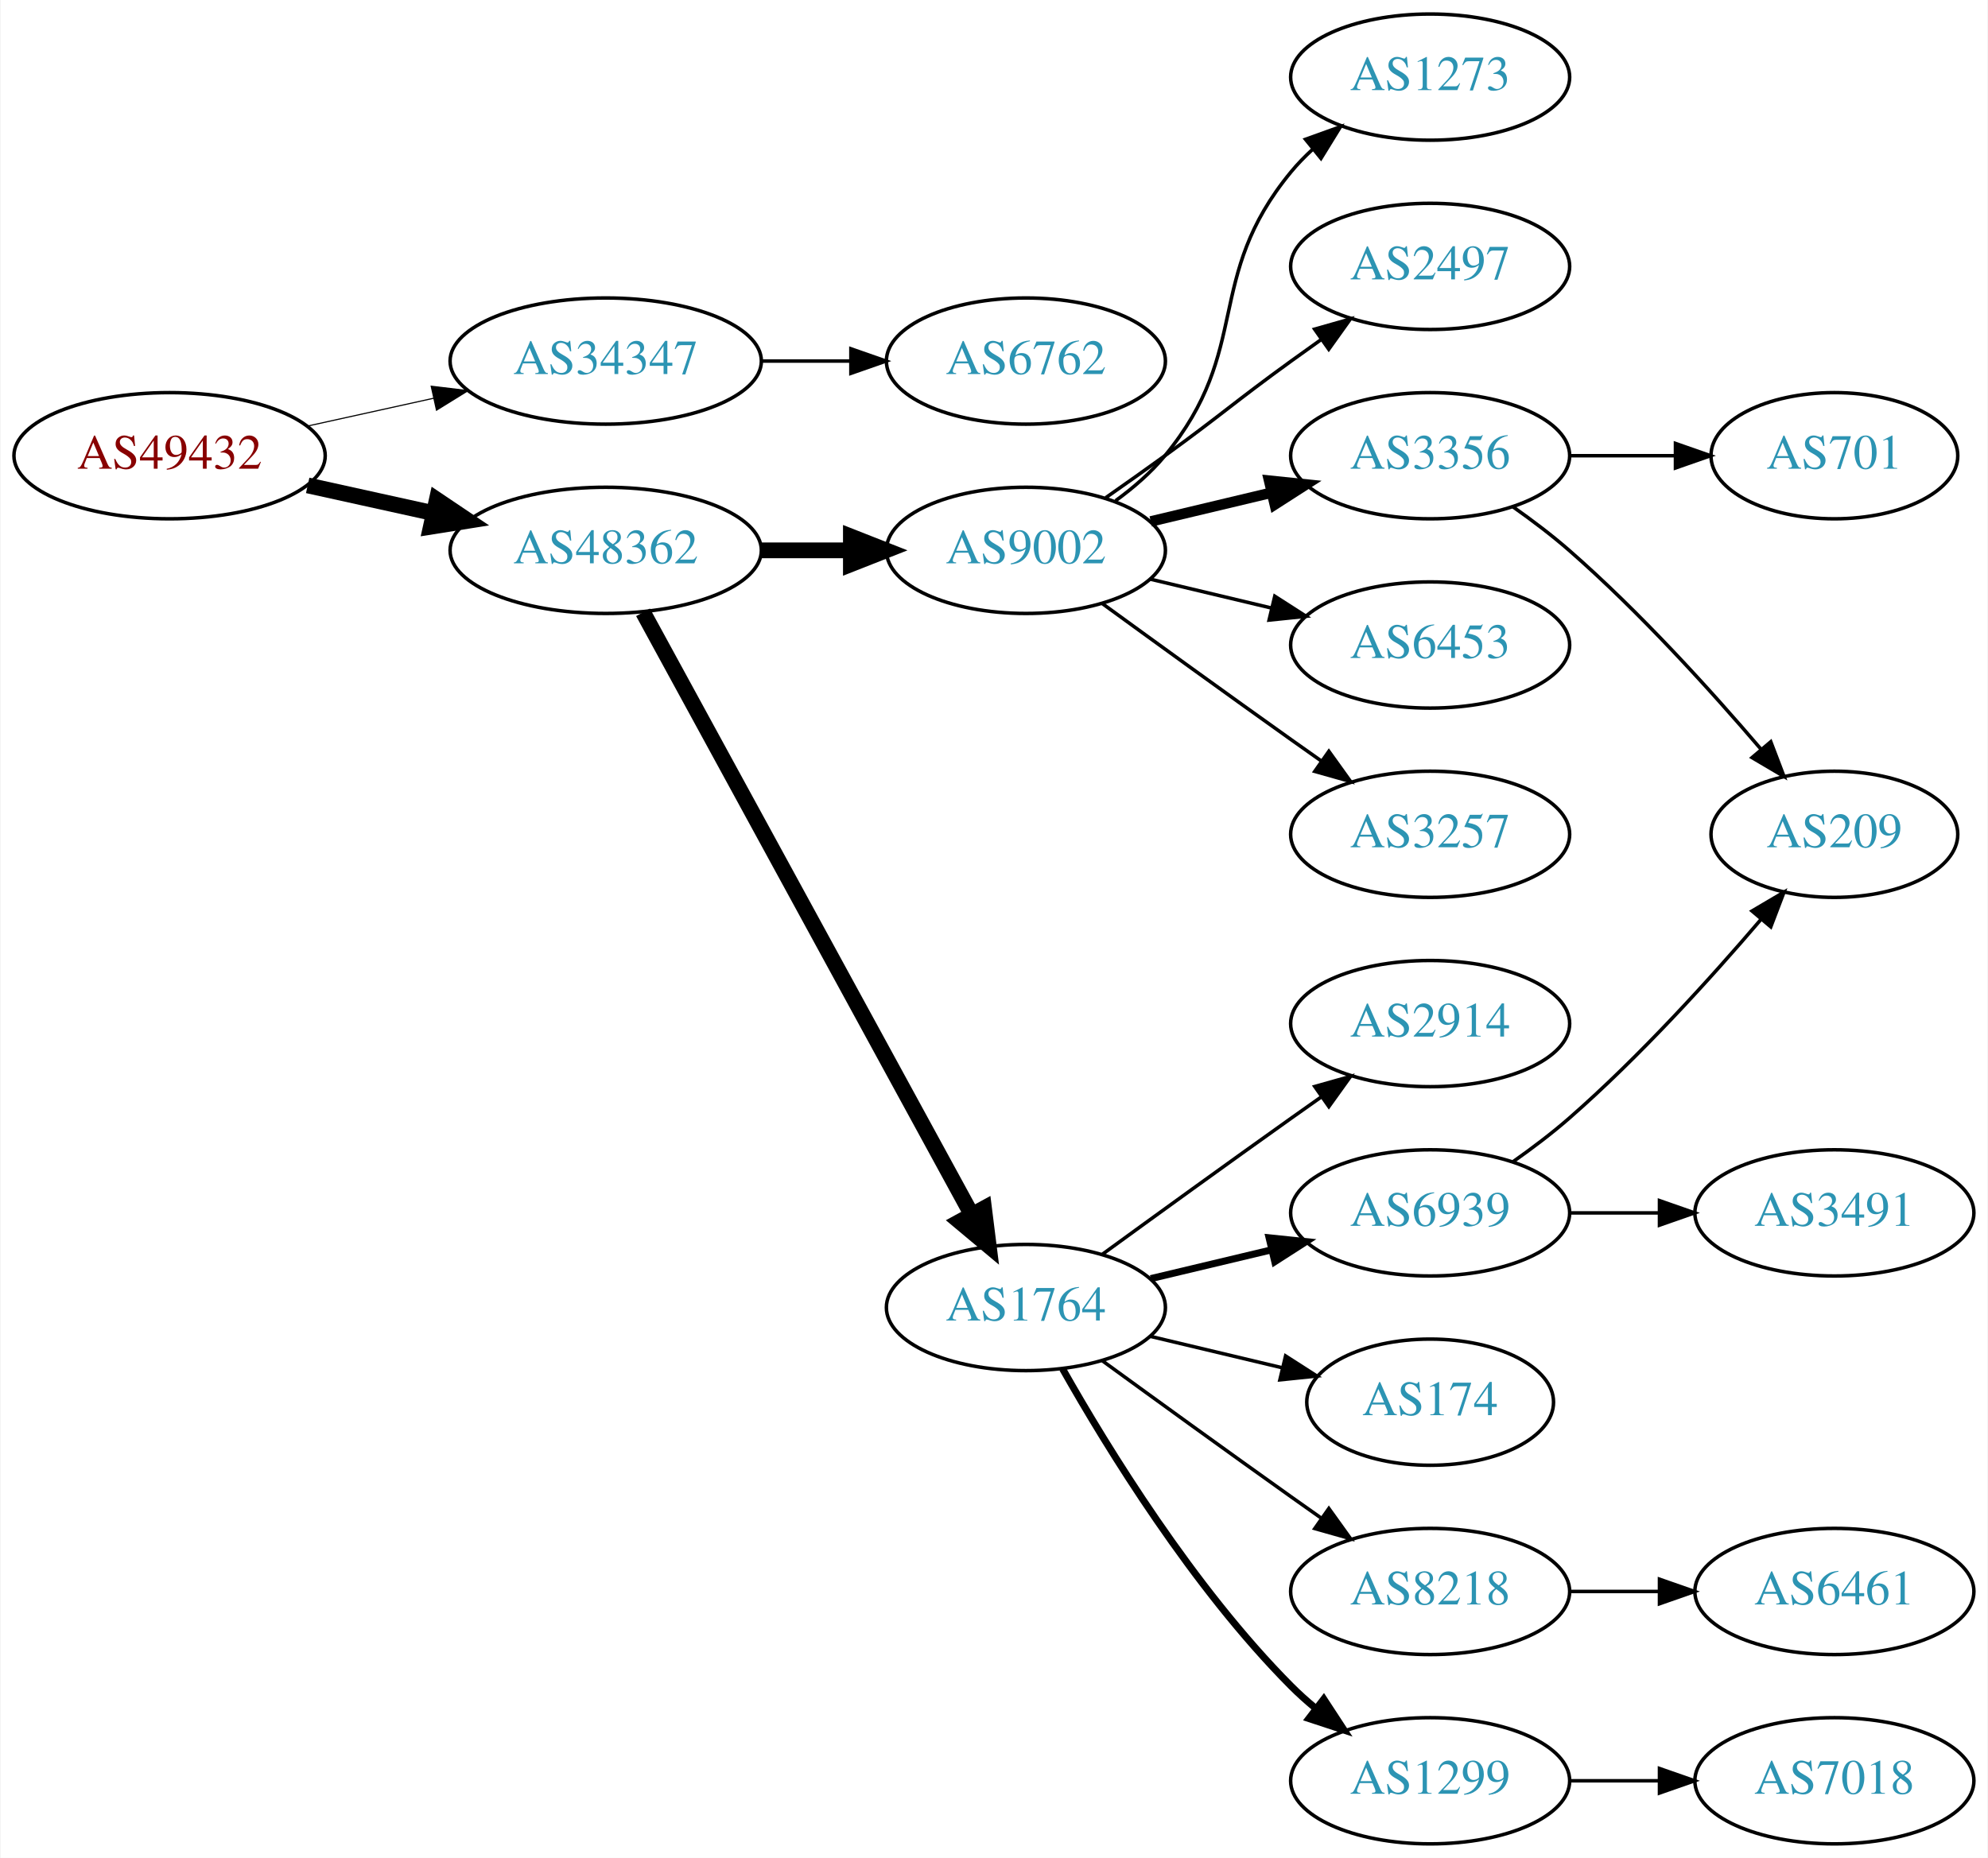
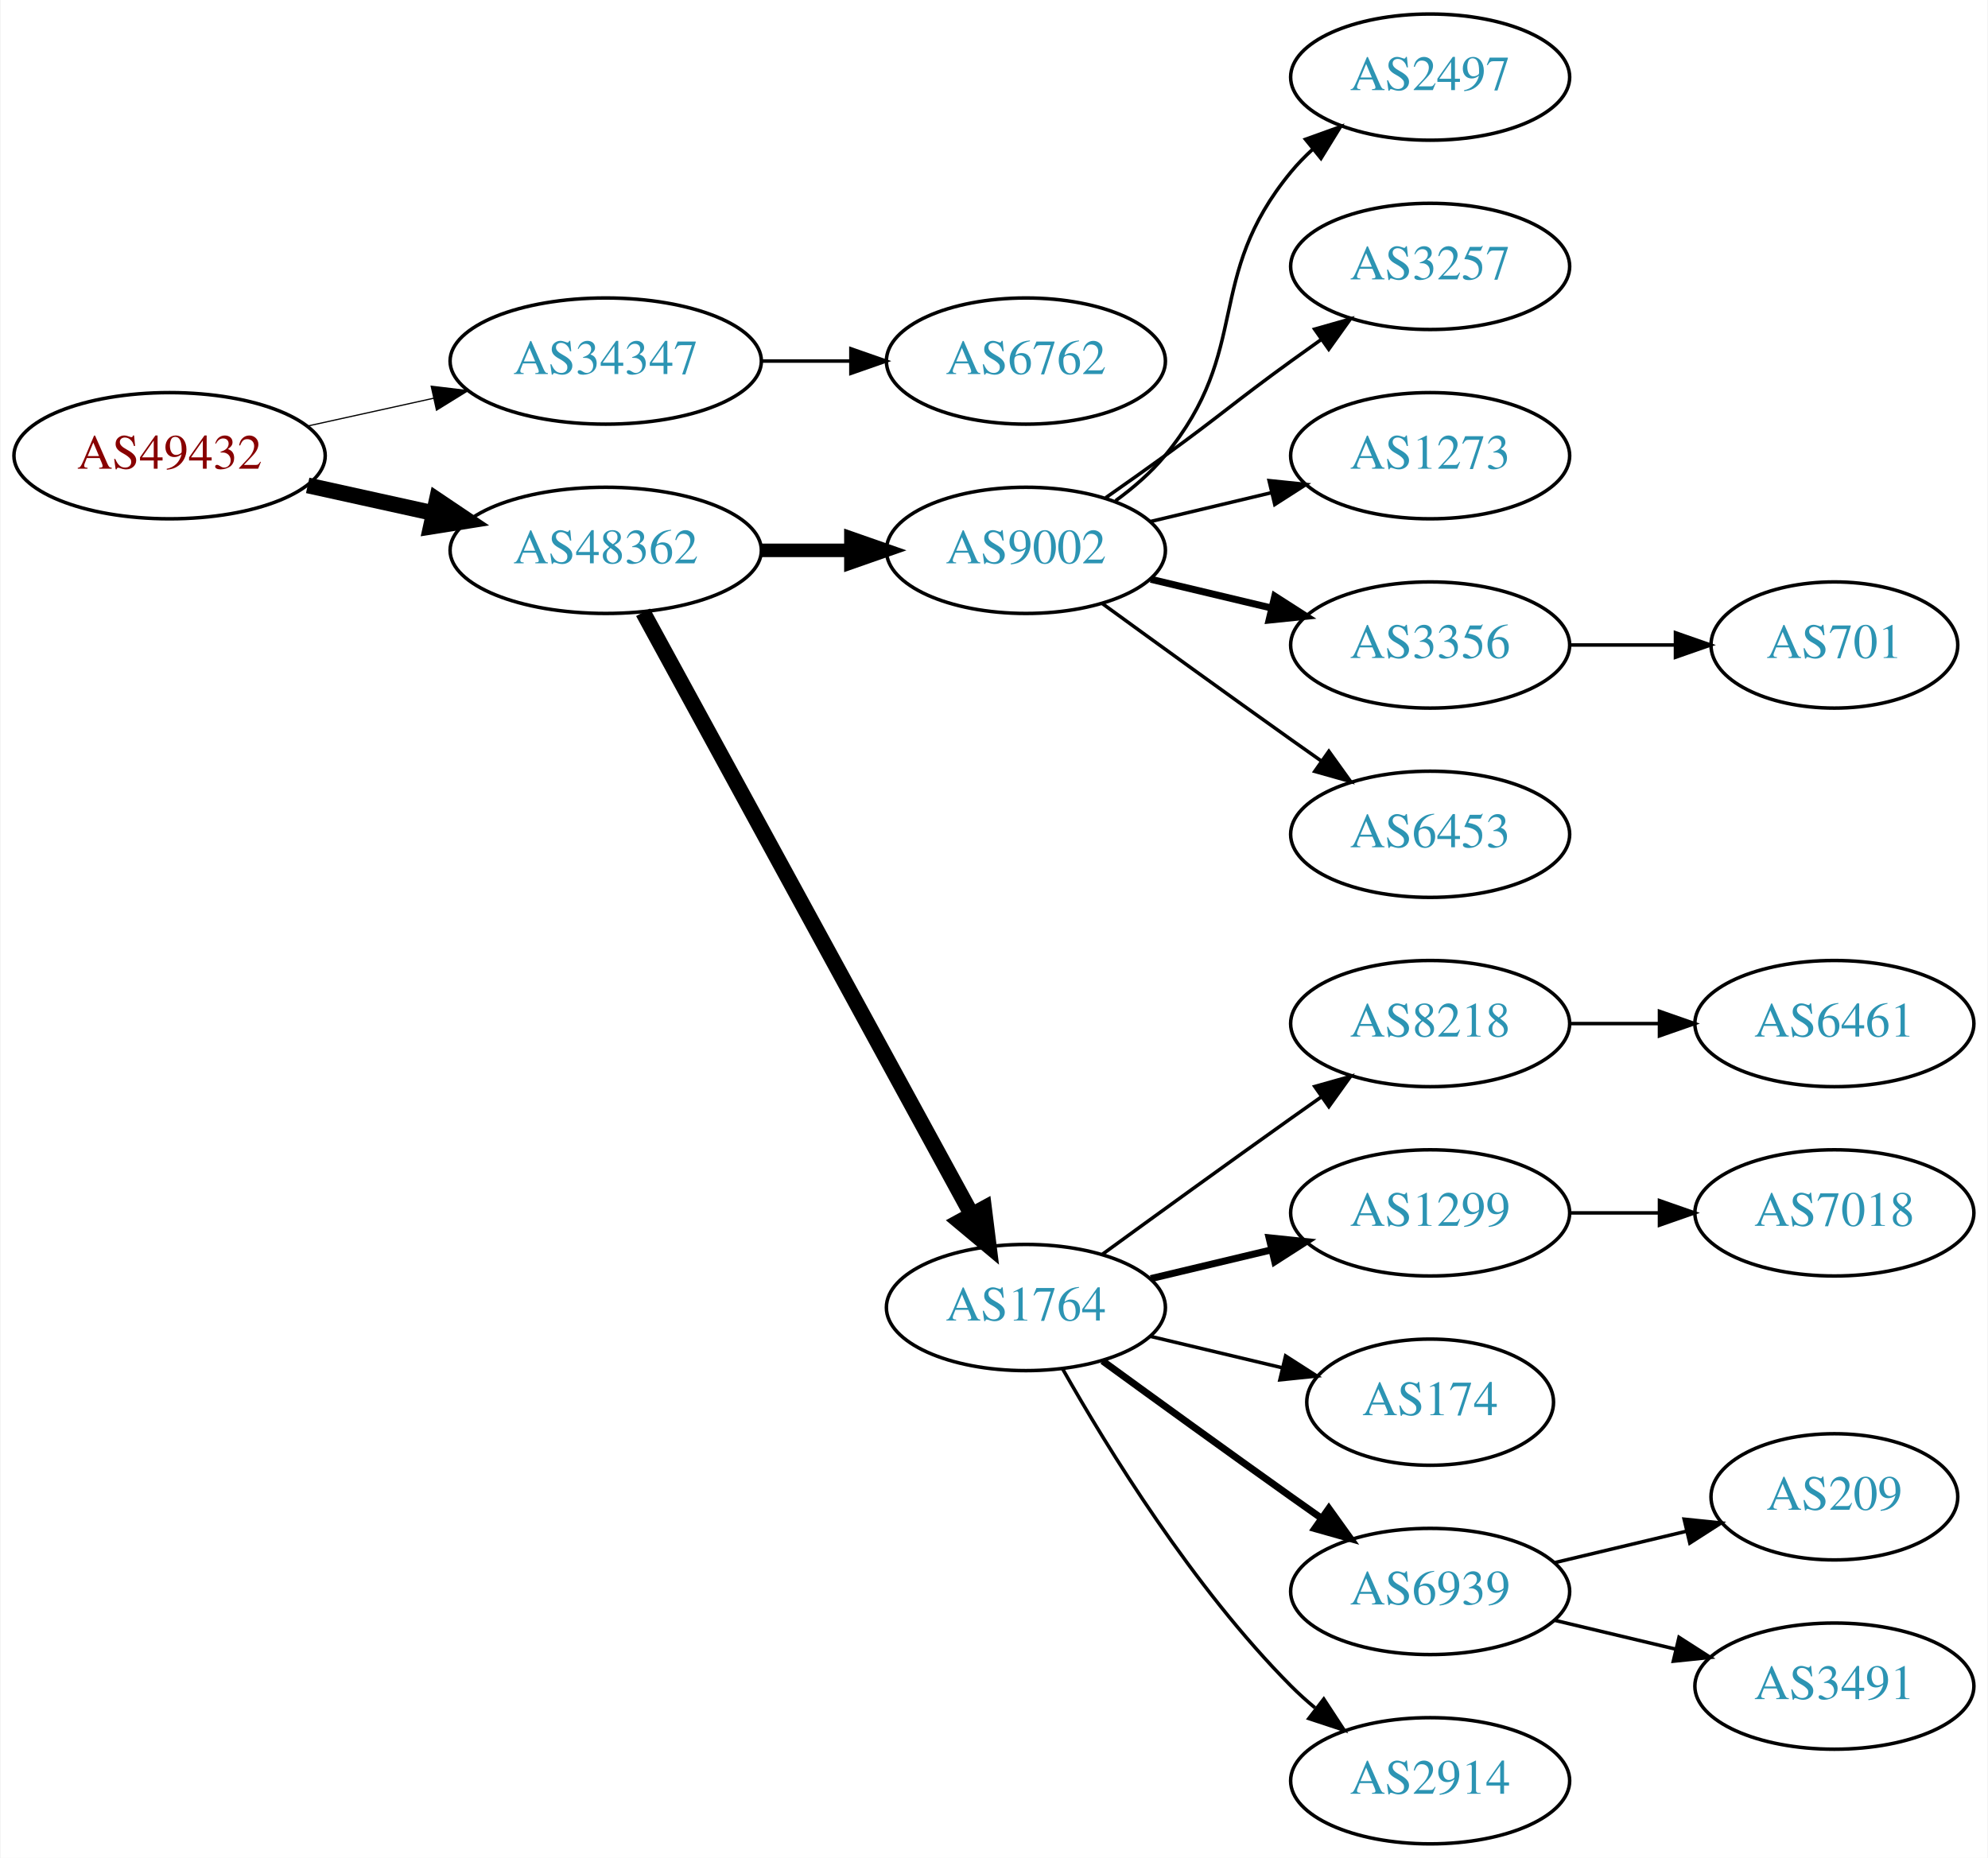
<svg xmlns="http://www.w3.org/2000/svg" xmlns:xlink="http://www.w3.org/1999/xlink" width="567pt" height="530pt" viewBox="0.00 0.00 566.66 530.00">
  <g id="graph0" class="graph" transform="scale(1 1) rotate(0) translate(4 526)">
    <polygon fill="white" stroke="none" points="-4,4 -4,-526 562.663,-526 562.663,4 -4,4" />
    <g id="node1" class="node">
      <g id="a_node1">
        <a xlink:href="/asn/49432" xlink:title="AS49432 ~ schallert.com e.U. [AT]">
          <ellipse fill="#ffffff" stroke="black" cx="44.196" cy="-396" rx="44.393" ry="18" />
          <text text-anchor="middle" x="44.196" y="-392.3" font-family="Times,serif" font-size="14.00" fill="#880000">AS49432</text>
        </a>
      </g>
    </g>
    <g id="node2" class="node">
      <g id="a_node2">
        <a xlink:href="/asn/34347" xlink:title="AS34347 ~ Stadtwerke Hall in Tirol GmbH [AT]">
          <ellipse fill="#ffffff" stroke="black" cx="168.588" cy="-423" rx="44.393" ry="18" />
          <text text-anchor="middle" x="168.588" y="-419.3" font-family="Times,serif" font-size="14.00" fill="#2c94b3">AS34347</text>
        </a>
      </g>
    </g>
    <g id="edge1" class="edge">
-       <path fill="none" stroke="black" stroke-width="0.321" d="M83.586,-404.469C94.978,-406.982 107.6,-409.767 119.525,-412.397" />
-       <polygon fill="black" stroke="black" stroke-width="0.321" points="118.815,-415.825 129.335,-414.561 120.323,-408.989 118.815,-415.825" />
+       <path fill="none" stroke="black" stroke-width="0.346" d="M83.586,-404.469C94.978,-406.982 107.6,-409.767 119.525,-412.397" />
+       <polygon fill="black" stroke="black" stroke-width="0.346" points="118.815,-415.825 129.335,-414.561 120.323,-408.989 118.815,-415.825" />
    </g>
    <g id="node3" class="node">
      <g id="a_node3">
        <a xlink:href="/asn/48362" xlink:title="AS48362 ~ Stadtwerke Feldkirch [AT]">
          <ellipse fill="#ffffff" stroke="black" cx="168.588" cy="-369" rx="44.393" ry="18" />
          <text text-anchor="middle" x="168.588" y="-365.3" font-family="Times,serif" font-size="14.00" fill="#2c94b3">AS48362</text>
        </a>
      </g>
    </g>
    <g id="edge2" class="edge">
      <path fill="none" stroke="black" stroke-width="4.5" d="M83.586,-387.531C94.978,-385.018 107.6,-382.233 119.525,-379.603" />
      <polygon fill="black" stroke="black" stroke-width="4.5" points="120.418,-383.438 129.335,-377.439 118.721,-375.748 120.418,-383.438" />
    </g>
    <g id="node4" class="node">
      <g id="a_node4">
        <a xlink:href="/asn/6762" xlink:title="AS6762 ~ TELECOM ITALIA SPARKLE S.p.A. [IT]">
          <ellipse fill="#ffffff" stroke="black" cx="288.431" cy="-423" rx="39.794" ry="18" />
          <text text-anchor="middle" x="288.431" y="-419.3" font-family="Times,serif" font-size="14.00" fill="#2c94b3">AS6762</text>
        </a>
      </g>
    </g>
    <g id="edge3" class="edge">
      <path fill="none" stroke="black" d="M212.799,-423C221.112,-423 229.875,-423 238.357,-423" />
      <polygon fill="black" stroke="black" points="238.516,-426.5 248.516,-423 238.516,-419.5 238.516,-426.5" />
    </g>
    <g id="node5" class="node">
      <g id="a_node5">
        <a xlink:href="/asn/9002" xlink:title="AS9002 ~ RETN Limited [EU]">
          <ellipse fill="#ffffff" stroke="black" cx="288.431" cy="-369" rx="39.794" ry="18" />
          <text text-anchor="middle" x="288.431" y="-365.3" font-family="Times,serif" font-size="14.00" fill="#2c94b3">AS9002</text>
        </a>
      </g>
    </g>
    <g id="edge4" class="edge">
-       <path fill="none" stroke="black" stroke-width="4.5" d="M212.799,-369C221.112,-369 229.875,-369 238.357,-369" />
-       <polygon fill="black" stroke="black" stroke-width="4.5" points="238.516,-372.938 248.516,-369 238.516,-365.063 238.516,-372.938" />
+       <path fill="none" stroke="black" stroke-width="3.857" d="M212.799,-369C221.112,-369 229.875,-369 238.357,-369" />
+       <polygon fill="black" stroke="black" stroke-width="3.857" points="238.516,-372.5 248.516,-369 238.516,-365.5 238.516,-372.5" />
    </g>
    <g id="node6" class="node">
      <g id="a_node6">
        <a xlink:href="/asn/1764" xlink:title="AS1764 ~ NEXTLAYER-AS [AT]">
          <ellipse fill="#ffffff" stroke="black" cx="288.431" cy="-153" rx="39.794" ry="18" />
          <text text-anchor="middle" x="288.431" y="-149.3" font-family="Times,serif" font-size="14.00" fill="#2c94b3">AS1764</text>
        </a>
      </g>
    </g>
    <g id="edge5" class="edge">
      <path fill="none" stroke="black" stroke-width="4.5" d="M179.232,-351.324C199.913,-313.416 248.626,-224.127 273.005,-179.441" />
      <polygon fill="black" stroke="black" stroke-width="4.5" points="276.486,-181.282 277.819,-170.617 269.573,-177.51 276.486,-181.282" />
    </g>
    <g id="node7" class="node">
      <g id="a_node7">
-         <a xlink:href="/asn/1273" xlink:title="AS1273 ~ Vodafone Group PLC [EU]">
+         <a xlink:href="/asn/2497" xlink:title="AS2497 ~ Internet Initiative Japan Inc. [JP]">
          <ellipse fill="#ffffff" stroke="black" cx="403.724" cy="-504" rx="39.794" ry="18" />
-           <text text-anchor="middle" x="403.724" y="-500.3" font-family="Times,serif" font-size="14.00" fill="#2c94b3">AS1273</text>
+           <text text-anchor="middle" x="403.724" y="-500.3" font-family="Times,serif" font-size="14.00" fill="#2c94b3">AS2497</text>
        </a>
      </g>
    </g>
    <g id="edge6" class="edge">
      <path fill="none" stroke="black" d="M314.012,-383.156C319.106,-386.872 324.12,-391.201 328.077,-396 353.142,-426.394 339.013,-446.606 364.077,-477 365.932,-479.25 368.02,-481.396 370.238,-483.424" />
      <polygon fill="black" stroke="black" points="368.174,-486.256 378.143,-489.844 372.587,-480.823 368.174,-486.256" />
    </g>
    <g id="node8" class="node">
      <g id="a_node8">
-         <a xlink:href="/asn/2497" xlink:title="AS2497 ~ Internet Initiative Japan Inc. [JP]">
+         <a xlink:href="/asn/3257" xlink:title="AS3257 ~ GTT [DE]">
          <ellipse fill="#ffffff" stroke="black" cx="403.724" cy="-450" rx="39.794" ry="18" />
-           <text text-anchor="middle" x="403.724" y="-446.3" font-family="Times,serif" font-size="14.00" fill="#2c94b3">AS2497</text>
+           <text text-anchor="middle" x="403.724" y="-446.3" font-family="Times,serif" font-size="14.00" fill="#2c94b3">AS3257</text>
        </a>
      </g>
    </g>
    <g id="edge7" class="edge">
      <path fill="none" stroke="black" d="M311.188,-384.009C316.722,-387.879 322.641,-392.064 328.077,-396 344.277,-407.729 347.877,-411.271 364.077,-423 366.88,-425.029 369.812,-427.125 372.752,-429.21" />
      <polygon fill="black" stroke="black" points="370.775,-432.097 380.967,-434.991 374.803,-426.373 370.775,-432.097" />
    </g>
    <g id="node9" class="node">
      <g id="a_node9">
-         <a xlink:href="/asn/3356" xlink:title="AS3356 ~ Level 3 Parent, LLC [US]">
+         <a xlink:href="/asn/1273" xlink:title="AS1273 ~ Vodafone Group PLC [EU]">
          <ellipse fill="#ffffff" stroke="black" cx="403.724" cy="-396" rx="39.794" ry="18" />
-           <text text-anchor="middle" x="403.724" y="-392.3" font-family="Times,serif" font-size="14.00" fill="#2c94b3">AS3356</text>
+           <text text-anchor="middle" x="403.724" y="-392.3" font-family="Times,serif" font-size="14.00" fill="#2c94b3">AS1273</text>
        </a>
      </g>
    </g>
    <g id="edge8" class="edge">
-       <path fill="none" stroke="black" stroke-width="3" d="M324.038,-377.248C334.909,-379.838 347.064,-382.735 358.506,-385.462" />
-       <polygon fill="black" stroke="black" stroke-width="3" points="357.789,-388.889 368.328,-387.803 359.412,-382.08 357.789,-388.889" />
+       <path fill="none" stroke="black" d="M324.038,-377.248C334.909,-379.838 347.064,-382.735 358.506,-385.462" />
+       <polygon fill="black" stroke="black" points="357.789,-388.889 368.328,-387.803 359.412,-382.08 357.789,-388.889" />
    </g>
    <g id="node10" class="node">
      <g id="a_node10">
-         <a xlink:href="/asn/6453" xlink:title="AS6453 ~ TATA COMMUNICATIONS (AMERICA) INC [US]">
+         <a xlink:href="/asn/3356" xlink:title="AS3356 ~ Level 3 Parent, LLC [US]">
          <ellipse fill="#ffffff" stroke="black" cx="403.724" cy="-342" rx="39.794" ry="18" />
-           <text text-anchor="middle" x="403.724" y="-338.3" font-family="Times,serif" font-size="14.00" fill="#2c94b3">AS6453</text>
+           <text text-anchor="middle" x="403.724" y="-338.3" font-family="Times,serif" font-size="14.00" fill="#2c94b3">AS3356</text>
        </a>
      </g>
    </g>
    <g id="edge9" class="edge">
-       <path fill="none" stroke="black" d="M324.038,-360.752C334.909,-358.162 347.064,-355.265 358.506,-352.538" />
-       <polygon fill="black" stroke="black" points="359.412,-355.92 368.328,-350.197 357.789,-349.111 359.412,-355.92" />
+       <path fill="none" stroke="black" stroke-width="2" d="M324.038,-360.752C334.909,-358.162 347.064,-355.265 358.506,-352.538" />
+       <polygon fill="black" stroke="black" stroke-width="2" points="359.412,-355.92 368.328,-350.197 357.789,-349.111 359.412,-355.92" />
    </g>
    <g id="node11" class="node">
      <g id="a_node11">
-         <a xlink:href="/asn/3257" xlink:title="AS3257 ~ GTT [DE]">
+         <a xlink:href="/asn/6453" xlink:title="AS6453 ~ TATA COMMUNICATIONS (AMERICA) INC [US]">
          <ellipse fill="#ffffff" stroke="black" cx="403.724" cy="-288" rx="39.794" ry="18" />
-           <text text-anchor="middle" x="403.724" y="-284.3" font-family="Times,serif" font-size="14.00" fill="#2c94b3">AS3257</text>
+           <text text-anchor="middle" x="403.724" y="-284.3" font-family="Times,serif" font-size="14.00" fill="#2c94b3">AS6453</text>
        </a>
      </g>
    </g>
    <g id="edge10" class="edge">
      <path fill="none" stroke="black" d="M310.279,-353.778C325.213,-342.909 345.827,-327.975 364.077,-315 366.898,-312.995 369.841,-310.915 372.789,-308.841" />
      <polygon fill="black" stroke="black" points="374.835,-311.681 381.013,-303.074 370.816,-305.95 374.835,-311.681" />
    </g>
    <g id="node12" class="node">
      <g id="a_node12">
-         <a xlink:href="/asn/2914" xlink:title="AS2914 ~ NTT America, Inc. [US]">
+         <a xlink:href="/asn/8218" xlink:title="AS8218 ~ legacy Neotelecoms [FR]">
          <ellipse fill="#ffffff" stroke="black" cx="403.724" cy="-234" rx="39.794" ry="18" />
-           <text text-anchor="middle" x="403.724" y="-230.3" font-family="Times,serif" font-size="14.00" fill="#2c94b3">AS2914</text>
+           <text text-anchor="middle" x="403.724" y="-230.3" font-family="Times,serif" font-size="14.00" fill="#2c94b3">AS8218</text>
        </a>
      </g>
    </g>
    <g id="edge11" class="edge">
      <path fill="none" stroke="black" d="M310.279,-168.222C325.213,-179.091 345.827,-194.025 364.077,-207 366.898,-209.005 369.841,-211.085 372.789,-213.159" />
      <polygon fill="black" stroke="black" points="370.816,-216.05 381.013,-218.926 374.835,-210.319 370.816,-216.05" />
    </g>
    <g id="node13" class="node">
      <g id="a_node13">
-         <a xlink:href="/asn/6939" xlink:title="AS6939 ~ Hurricane Electric LLC [US]">
+         <a xlink:href="/asn/1299" xlink:title="AS1299 ~ Telia Carrier [EU]">
          <ellipse fill="#ffffff" stroke="black" cx="403.724" cy="-180" rx="39.794" ry="18" />
-           <text text-anchor="middle" x="403.724" y="-176.3" font-family="Times,serif" font-size="14.00" fill="#2c94b3">AS6939</text>
+           <text text-anchor="middle" x="403.724" y="-176.3" font-family="Times,serif" font-size="14.00" fill="#2c94b3">AS1299</text>
        </a>
      </g>
    </g>
    <g id="edge12" class="edge">
      <path fill="none" stroke="black" stroke-width="2" d="M324.038,-161.248C334.909,-163.838 347.064,-166.735 358.506,-169.462" />
      <polygon fill="black" stroke="black" stroke-width="2" points="357.789,-172.889 368.328,-171.803 359.412,-166.08 357.789,-172.889" />
    </g>
    <g id="node14" class="node">
      <g id="a_node14">
        <a xlink:href="/asn/174" xlink:title="AS174 ~ Cogent Communications [US]">
          <ellipse fill="#ffffff" stroke="black" cx="403.724" cy="-126" rx="35.194" ry="18" />
          <text text-anchor="middle" x="403.724" y="-122.3" font-family="Times,serif" font-size="14.00" fill="#2c94b3">AS174</text>
        </a>
      </g>
    </g>
    <g id="edge13" class="edge">
      <path fill="none" stroke="black" d="M324.038,-144.752C335.833,-141.942 349.137,-138.771 361.405,-135.847" />
      <polygon fill="black" stroke="black" points="362.494,-139.186 371.41,-133.463 360.871,-132.376 362.494,-139.186" />
    </g>
    <g id="node15" class="node">
      <g id="a_node15">
-         <a xlink:href="/asn/8218" xlink:title="AS8218 ~ legacy Neotelecoms [FR]">
+         <a xlink:href="/asn/6939" xlink:title="AS6939 ~ Hurricane Electric LLC [US]">
          <ellipse fill="#ffffff" stroke="black" cx="403.724" cy="-72" rx="39.794" ry="18" />
-           <text text-anchor="middle" x="403.724" y="-68.3" font-family="Times,serif" font-size="14.00" fill="#2c94b3">AS8218</text>
+           <text text-anchor="middle" x="403.724" y="-68.3" font-family="Times,serif" font-size="14.00" fill="#2c94b3">AS6939</text>
        </a>
      </g>
    </g>
    <g id="edge14" class="edge">
-       <path fill="none" stroke="black" d="M310.279,-137.778C325.213,-126.909 345.827,-111.975 364.077,-99 366.898,-96.995 369.841,-94.915 372.789,-92.841" />
-       <polygon fill="black" stroke="black" points="374.835,-95.681 381.013,-87.074 370.816,-89.95 374.835,-95.681" />
+       <path fill="none" stroke="black" stroke-width="2" d="M310.279,-137.778C325.213,-126.909 345.827,-111.975 364.077,-99 366.898,-96.995 369.841,-94.915 372.789,-92.841" />
+       <polygon fill="black" stroke="black" stroke-width="2" points="374.835,-95.681 381.013,-87.074 370.816,-89.95 374.835,-95.681" />
    </g>
    <g id="node16" class="node">
      <g id="a_node16">
-         <a xlink:href="/asn/1299" xlink:title="AS1299 ~ Telia Carrier [EU]">
+         <a xlink:href="/asn/2914" xlink:title="AS2914 ~ NTT America, Inc. [US]">
          <ellipse fill="#ffffff" stroke="black" cx="403.724" cy="-18" rx="39.794" ry="18" />
-           <text text-anchor="middle" x="403.724" y="-14.3" font-family="Times,serif" font-size="14.00" fill="#2c94b3">AS1299</text>
+           <text text-anchor="middle" x="403.724" y="-14.3" font-family="Times,serif" font-size="14.00" fill="#2c94b3">AS2914</text>
        </a>
      </g>
    </g>
    <g id="edge15" class="edge">
-       <path fill="none" stroke="black" stroke-width="2" d="M298.891,-135.51C311.672,-112.904 336.105,-73.114 364.077,-45 366.188,-42.879 368.484,-40.812 370.87,-38.829" />
-       <polygon fill="black" stroke="black" stroke-width="2" points="373.385,-41.31 379.185,-32.444 369.122,-35.758 373.385,-41.31" />
-     </g>
-     <g id="node18" class="node">
-       <g id="a_node18">
-         <a xlink:href="/asn/209" xlink:title="AS209 ~ CenturyLink Communications, LLC [US]">
-           <ellipse fill="#ffffff" stroke="black" cx="519.017" cy="-288" rx="35.194" ry="18" />
-           <text text-anchor="middle" x="519.017" y="-284.3" font-family="Times,serif" font-size="14.00" fill="#2c94b3">AS209</text>
-         </a>
-       </g>
-     </g>
-     <g id="edge21" class="edge">
-       <path fill="none" stroke="black" d="M427.414,-381.37C432.816,-377.56 438.439,-373.308 443.37,-369 463.421,-351.485 483.74,-329.065 498.105,-312.255" />
-       <polygon fill="black" stroke="black" points="500.876,-314.398 504.652,-304.499 495.527,-309.883 500.876,-314.398" />
+       <path fill="none" stroke="black" d="M298.891,-135.51C311.672,-112.904 336.105,-73.114 364.077,-45 366.188,-42.879 368.484,-40.812 370.87,-38.829" />
+       <polygon fill="black" stroke="black" points="373.385,-41.31 379.185,-32.444 369.122,-35.758 373.385,-41.31" />
    </g>
    <g id="node21" class="node">
      <g id="a_node21">
        <a xlink:href="/asn/701" xlink:title="AS701 ~ UUNET [US]">
-           <ellipse fill="#ffffff" stroke="black" cx="519.017" cy="-396" rx="35.194" ry="18" />
-           <text text-anchor="middle" x="519.017" y="-392.3" font-family="Times,serif" font-size="14.00" fill="#2c94b3">AS701</text>
+           <ellipse fill="#ffffff" stroke="black" cx="519.017" cy="-342" rx="35.194" ry="18" />
+           <text text-anchor="middle" x="519.017" y="-338.3" font-family="Times,serif" font-size="14.00" fill="#2c94b3">AS701</text>
        </a>
      </g>
    </g>
    <g id="edge20" class="edge">
-       <path fill="none" stroke="black" d="M443.396,-396C453.101,-396 463.592,-396 473.555,-396" />
-       <polygon fill="black" stroke="black" points="473.691,-399.5 483.691,-396 473.691,-392.5 473.691,-399.5" />
+       <path fill="none" stroke="black" d="M443.396,-342C453.101,-342 463.592,-342 473.555,-342" />
+       <polygon fill="black" stroke="black" points="473.691,-345.5 483.691,-342 473.691,-338.5 473.691,-345.5" />
    </g>
    <g id="node17" class="node">
      <g id="a_node17">
-         <a xlink:href="/asn/3491" xlink:title="AS3491 ~ PCCW Global, Inc. [US]">
+         <a xlink:href="/asn/6461" xlink:title="AS6461 ~ Zayo Bandwidth [US]">
+           <ellipse fill="#ffffff" stroke="black" cx="519.017" cy="-234" rx="39.794" ry="18" />
+           <text text-anchor="middle" x="519.017" y="-230.3" font-family="Times,serif" font-size="14.00" fill="#2c94b3">AS6461</text>
+         </a>
+       </g>
+     </g>
+     <g id="edge16" class="edge">
+       <path fill="none" stroke="black" d="M443.396,-234C451.599,-234 460.363,-234 468.895,-234" />
+       <polygon fill="black" stroke="black" points="469.134,-237.5 479.134,-234 469.134,-230.5 469.134,-237.5" />
+     </g>
+     <g id="node18" class="node">
+       <g id="a_node18">
+         <a xlink:href="/asn/7018" xlink:title="AS7018 ~ AT&amp;T Services, Inc. [US]">
          <ellipse fill="#ffffff" stroke="black" cx="519.017" cy="-180" rx="39.794" ry="18" />
-           <text text-anchor="middle" x="519.017" y="-176.3" font-family="Times,serif" font-size="14.00" fill="#2c94b3">AS3491</text>
-         </a>
-       </g>
-     </g>
-     <g id="edge16" class="edge">
+           <text text-anchor="middle" x="519.017" y="-176.3" font-family="Times,serif" font-size="14.00" fill="#2c94b3">AS7018</text>
+         </a>
+       </g>
+     </g>
+     <g id="edge17" class="edge">
      <path fill="none" stroke="black" d="M443.396,-180C451.599,-180 460.363,-180 468.895,-180" />
      <polygon fill="black" stroke="black" points="469.134,-183.5 479.134,-180 469.134,-176.5 469.134,-183.5" />
    </g>
-     <g id="edge17" class="edge">
-       <path fill="none" stroke="black" d="M427.414,-194.63C432.816,-198.44 438.439,-202.692 443.37,-207 463.421,-224.515 483.74,-246.935 498.105,-263.745" />
-       <polygon fill="black" stroke="black" points="495.527,-266.117 504.652,-271.501 500.876,-261.602 495.527,-266.117" />
-     </g>
    <g id="node19" class="node">
      <g id="a_node19">
-         <a xlink:href="/asn/6461" xlink:title="AS6461 ~ Zayo Bandwidth [US]">
-           <ellipse fill="#ffffff" stroke="black" cx="519.017" cy="-72" rx="39.794" ry="18" />
-           <text text-anchor="middle" x="519.017" y="-68.3" font-family="Times,serif" font-size="14.00" fill="#2c94b3">AS6461</text>
+         <a xlink:href="/asn/209" xlink:title="AS209 ~ CenturyLink Communications, LLC [US]">
+           <ellipse fill="#ffffff" stroke="black" cx="519.017" cy="-99" rx="35.194" ry="18" />
+           <text text-anchor="middle" x="519.017" y="-95.3" font-family="Times,serif" font-size="14.00" fill="#2c94b3">AS209</text>
        </a>
      </g>
    </g>
    <g id="edge18" class="edge">
-       <path fill="none" stroke="black" d="M443.396,-72C451.599,-72 460.363,-72 468.895,-72" />
-       <polygon fill="black" stroke="black" points="469.134,-75.5 479.134,-72 469.134,-68.5 469.134,-75.5" />
+       <path fill="none" stroke="black" d="M439.331,-80.248C451.125,-83.058 464.43,-86.229 476.698,-89.153" />
+       <polygon fill="black" stroke="black" points="476.164,-92.624 486.703,-91.537 477.787,-85.814 476.164,-92.624" />
    </g>
    <g id="node20" class="node">
      <g id="a_node20">
-         <a xlink:href="/asn/7018" xlink:title="AS7018 ~ AT&amp;T Services, Inc. [US]">
-           <ellipse fill="#ffffff" stroke="black" cx="519.017" cy="-18" rx="39.794" ry="18" />
-           <text text-anchor="middle" x="519.017" y="-14.3" font-family="Times,serif" font-size="14.00" fill="#2c94b3">AS7018</text>
+         <a xlink:href="/asn/3491" xlink:title="AS3491 ~ PCCW Global, Inc. [US]">
+           <ellipse fill="#ffffff" stroke="black" cx="519.017" cy="-45" rx="39.794" ry="18" />
+           <text text-anchor="middle" x="519.017" y="-41.3" font-family="Times,serif" font-size="14.00" fill="#2c94b3">AS3491</text>
        </a>
      </g>
    </g>
    <g id="edge19" class="edge">
-       <path fill="none" stroke="black" d="M443.396,-18C451.599,-18 460.363,-18 468.895,-18" />
-       <polygon fill="black" stroke="black" points="469.134,-21.5 479.134,-18 469.134,-14.5 469.134,-21.5" />
+       <path fill="none" stroke="black" d="M439.331,-63.752C450.202,-61.162 462.357,-58.265 473.799,-55.538" />
+       <polygon fill="black" stroke="black" points="474.705,-58.92 483.621,-53.197 473.082,-52.111 474.705,-58.92" />
    </g>
  </g>
</svg>
